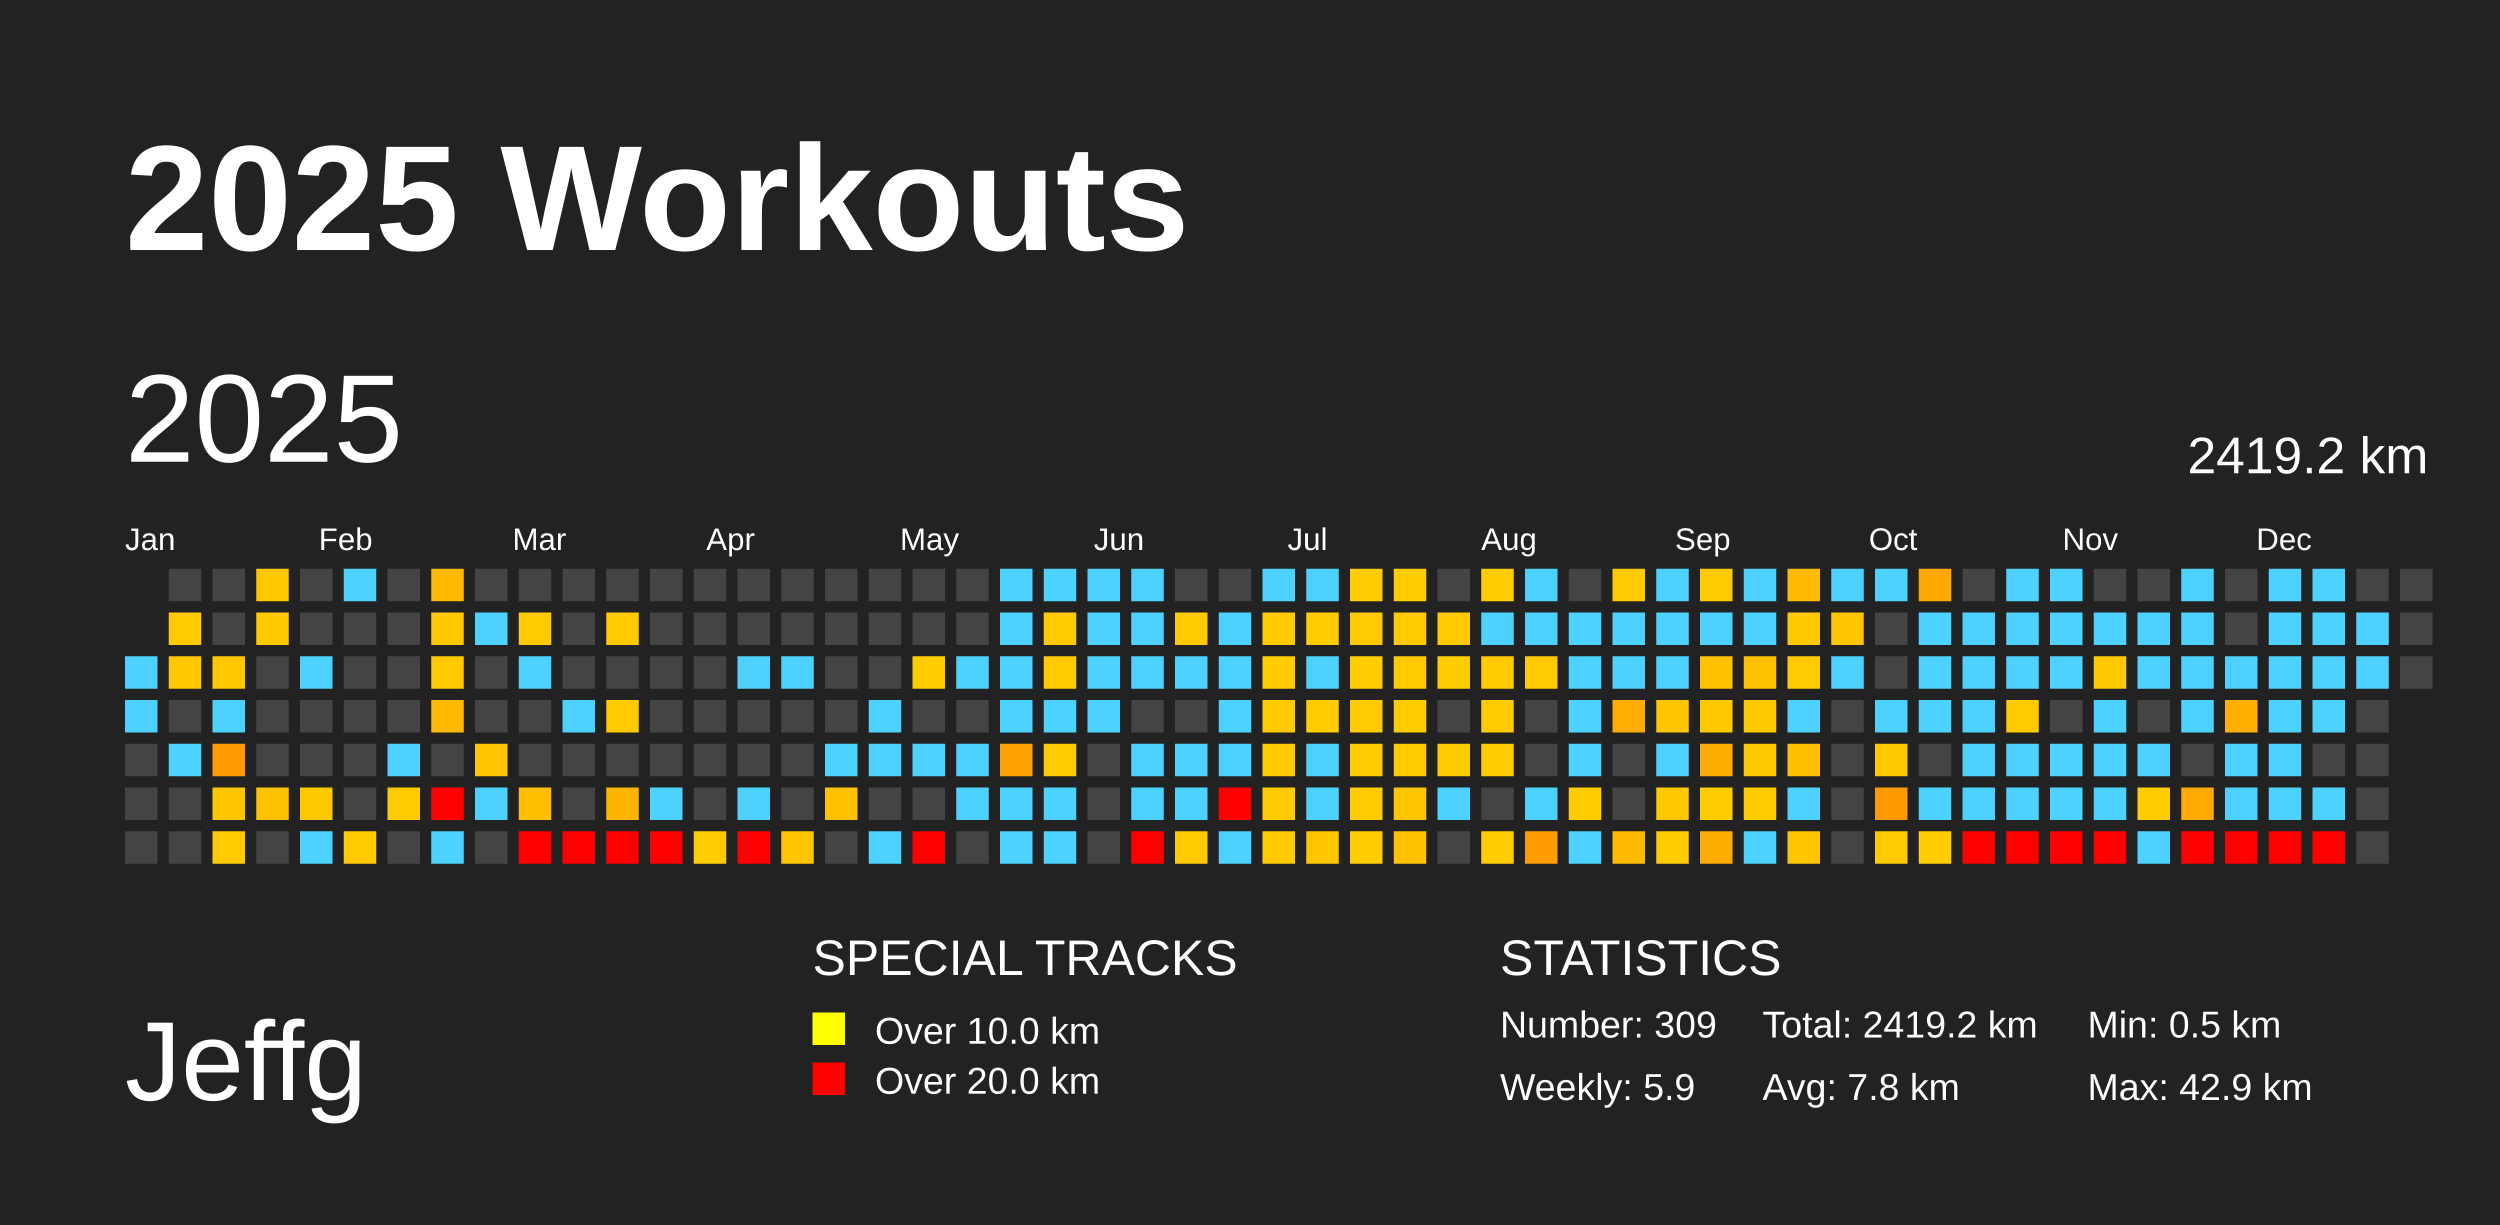
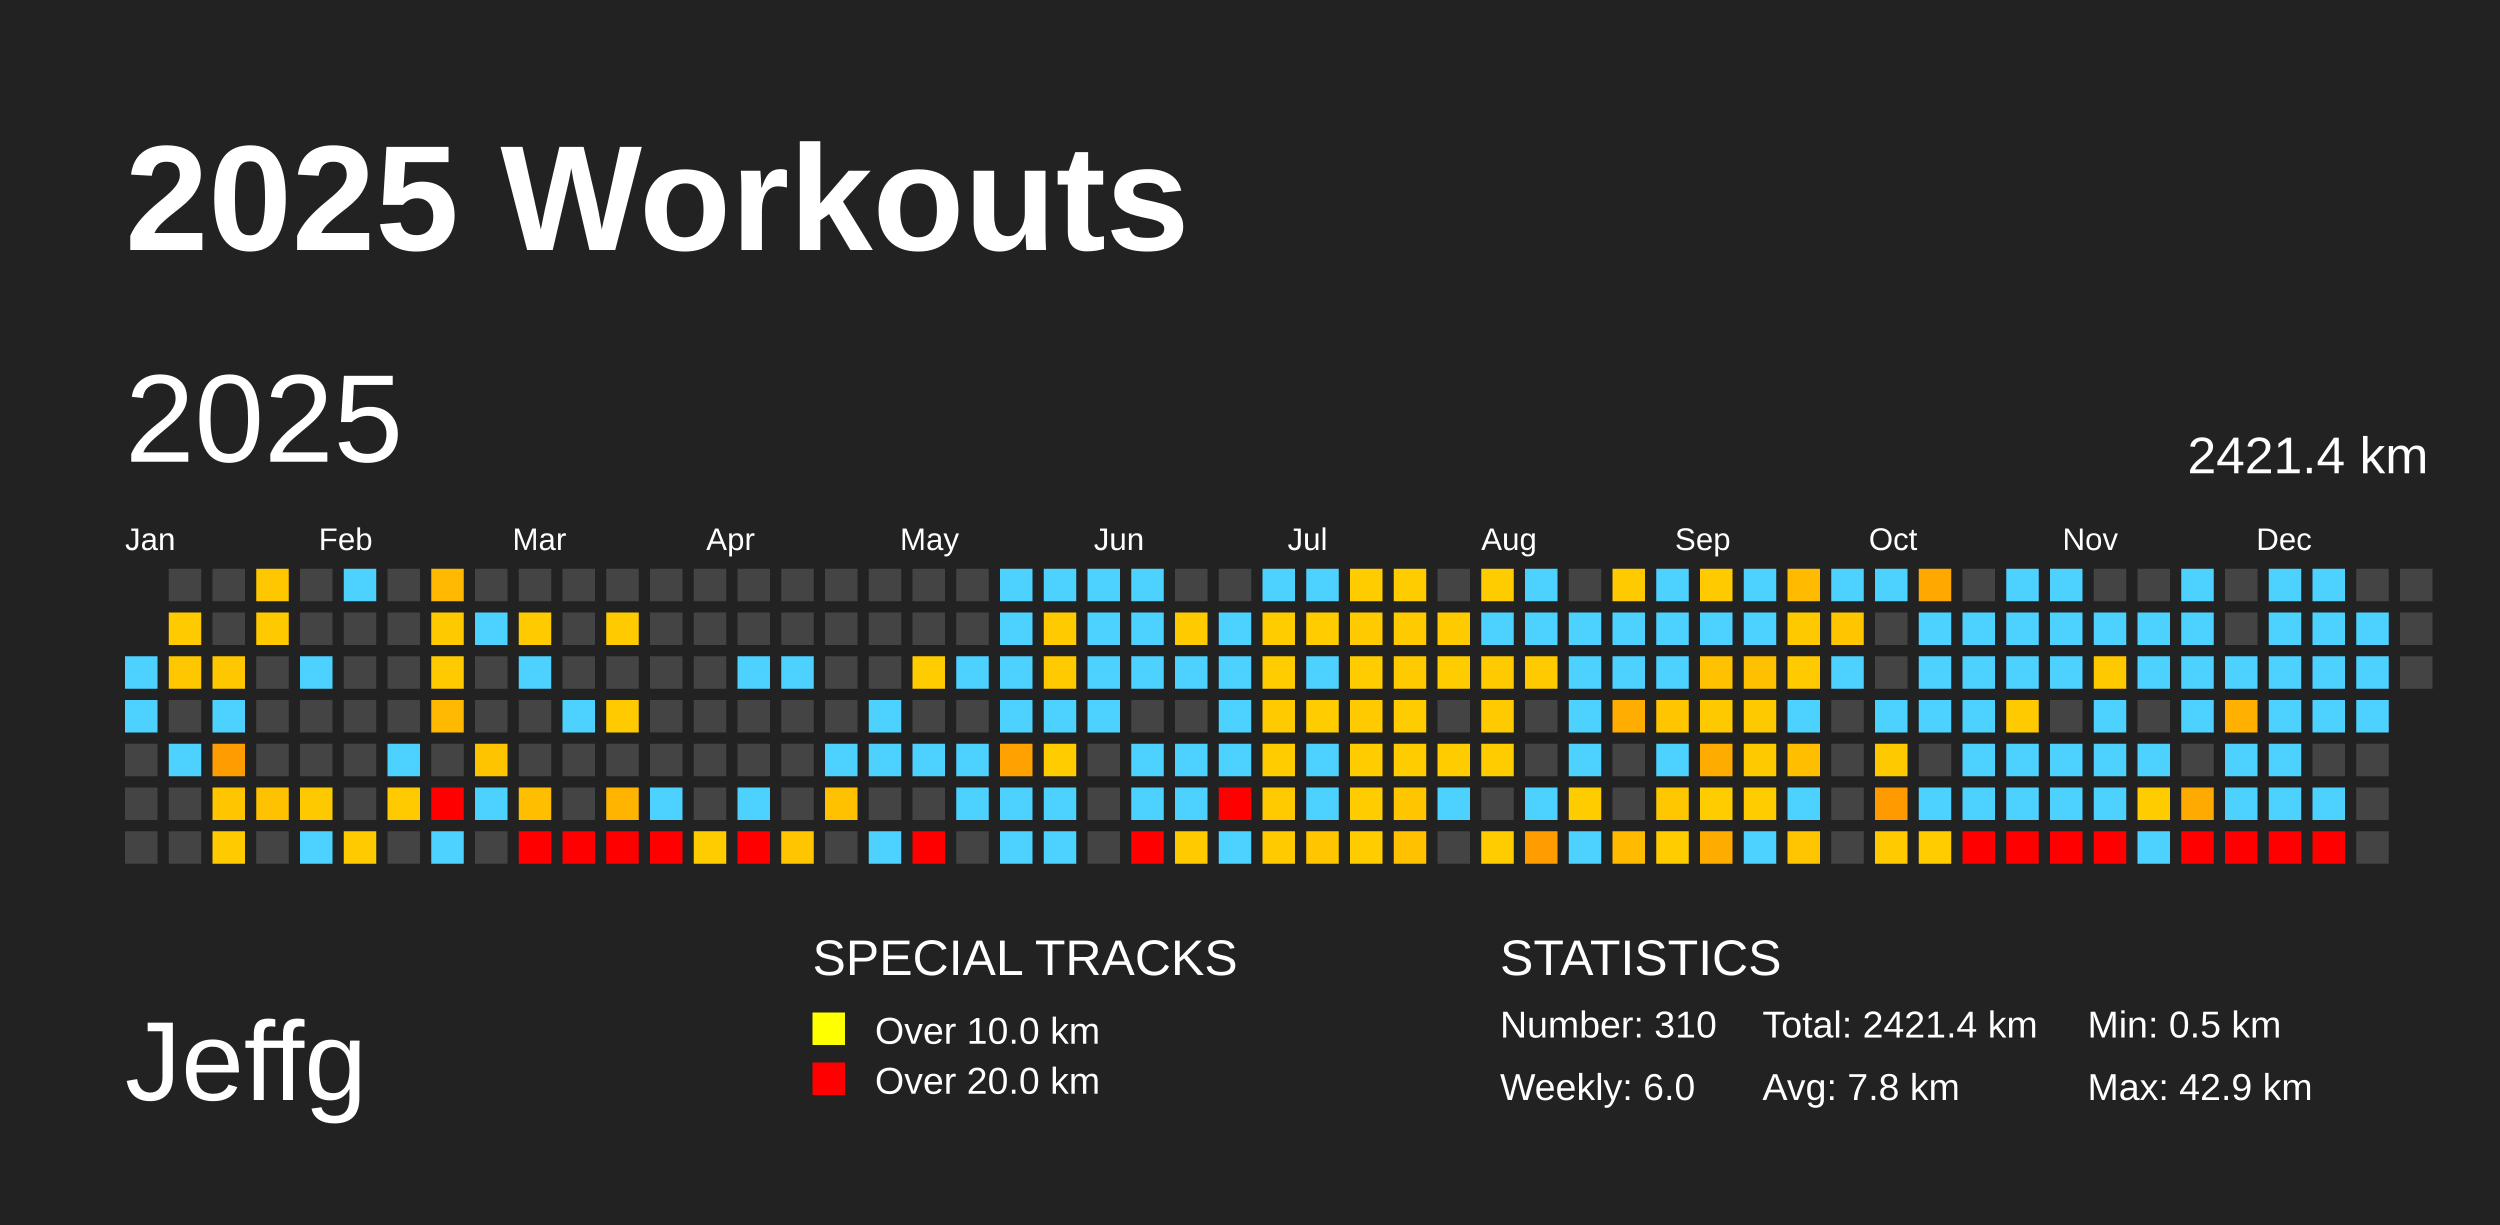
<svg xmlns="http://www.w3.org/2000/svg" baseProfile="full" height="98mm" version="1.1" viewBox="0,0,200,98" width="200mm">
  <defs />
  <rect fill="#222222" height="98" width="200" x="0" y="0" />
  <text fill="#FFFFFF" style="font-size:12px; font-family:Arial; font-weight:bold;" x="10" y="20">2025 Workouts</text>
  <text fill="#FFFFFF" style="font-size:9px; font-family:Arial" x="10" y="88">Jeffg</text>
  <text fill="#FFFFFF" style="font-size:4px; font-family:Arial" x="65" y="78">SPECIAL TRACKS</text>
  <rect fill="yellow" height="2.6" width="2.6" x="65" y="81" />
  <text fill="#FFFFFF" style="font-size:3px; font-family:Arial" x="70" y="83.5">Over 10.0 km</text>
  <rect fill="red" height="2.6" width="2.6" x="65" y="85" />
  <text fill="#FFFFFF" style="font-size:3px; font-family:Arial" x="70" y="87.5">Over 20.0 km</text>
  <text fill="#FFFFFF" style="font-size:4px; font-family:Arial" x="120" y="78">STATISTICS</text>
-   <text fill="#FFFFFF" style="font-size:3px; font-family:Arial" x="120" y="83">Number: 309</text>
-   <text fill="#FFFFFF" style="font-size:3px; font-family:Arial" x="120" y="88">Weekly: 5.9</text>
-   <text fill="#FFFFFF" style="font-size:3px; font-family:Arial" x="141" y="83">Total: 2419.2 km</text>
+   <text fill="#FFFFFF" style="font-size:3px; font-family:Arial" x="120" y="83">Number: 310</text>
+   <text fill="#FFFFFF" style="font-size:3px; font-family:Arial" x="120" y="88">Weekly: 6.0</text>
+   <text fill="#FFFFFF" style="font-size:3px; font-family:Arial" x="141" y="83">Total: 2421.4 km</text>
  <text fill="#FFFFFF" style="font-size:3px; font-family:Arial" x="141" y="88">Avg: 7.8 km</text>
  <text fill="#FFFFFF" style="font-size:3px; font-family:Arial" x="167" y="83">Min: 0.5 km</text>
  <text fill="#FFFFFF" style="font-size:3px; font-family:Arial" x="167" y="88">Max: 42.9 km</text>
  <text dominant-baseline="hanging" fill="#FFFFFF" style="font-size:10.0px; font-family:Arial;" x="10" y="30">2025</text>
-   <text dominant-baseline="hanging" fill="#FFFFFF" style="font-size:4.125px; font-family:Arial;" x="175" y="35">2419.2 km</text>
+   <text dominant-baseline="hanging" fill="#FFFFFF" style="font-size:4.125px; font-family:Arial;" x="175" y="35">2421.4 km</text>
  <text fill="#FFFFFF" style="font-size:2.5px; font-family:Arial" x="10.0" y="44">Jan</text>
  <text fill="#FFFFFF" style="font-size:2.5px; font-family:Arial" x="25.5" y="44">Feb</text>
  <text fill="#FFFFFF" style="font-size:2.5px; font-family:Arial" x="41.0" y="44">Mar</text>
  <text fill="#FFFFFF" style="font-size:2.5px; font-family:Arial" x="56.5" y="44">Apr</text>
  <text fill="#FFFFFF" style="font-size:2.5px; font-family:Arial" x="72.0" y="44">May</text>
  <text fill="#FFFFFF" style="font-size:2.5px; font-family:Arial" x="87.5" y="44">Jun</text>
  <text fill="#FFFFFF" style="font-size:2.5px; font-family:Arial" x="103.0" y="44">Jul</text>
  <text fill="#FFFFFF" style="font-size:2.5px; font-family:Arial" x="118.5" y="44">Aug</text>
  <text fill="#FFFFFF" style="font-size:2.5px; font-family:Arial" x="134.0" y="44">Sep</text>
  <text fill="#FFFFFF" style="font-size:2.5px; font-family:Arial" x="149.5" y="44">Oct</text>
  <text fill="#FFFFFF" style="font-size:2.5px; font-family:Arial" x="165.0" y="44">Nov</text>
  <text fill="#FFFFFF" style="font-size:2.5px; font-family:Arial" x="180.5" y="44">Dec</text>
  <rect fill="#4dd2ff" height="2.6" width="2.6" x="10.0" y="52.5" />
  <rect fill="#4dd2ff" height="2.6" width="2.6" x="10.0" y="56.0" />
  <rect fill="#444444" height="2.6" width="2.6" x="10.0" y="59.5" />
  <rect fill="#444444" height="2.6" width="2.6" x="10.0" y="63.0" />
  <rect fill="#444444" height="2.6" width="2.6" x="10.0" y="66.5" />
  <rect fill="#444444" height="2.6" width="2.6" x="13.5" y="45.5" />
  <rect fill="#ffca00" height="2.6" width="2.6" x="13.5" y="49.0" />
  <rect fill="#ffc700" height="2.6" width="2.6" x="13.5" y="52.5" />
  <rect fill="#444444" height="2.6" width="2.6" x="13.5" y="56.0" />
  <rect fill="#4dd2ff" height="2.6" width="2.6" x="13.5" y="59.5" />
  <rect fill="#444444" height="2.6" width="2.6" x="13.5" y="63.0" />
  <rect fill="#444444" height="2.6" width="2.6" x="13.5" y="66.5" />
  <rect fill="#444444" height="2.6" width="2.6" x="17.0" y="45.5" />
  <rect fill="#444444" height="2.6" width="2.6" x="17.0" y="49.0" />
  <rect fill="#ffc700" height="2.6" width="2.6" x="17.0" y="52.5" />
  <rect fill="#4dd2ff" height="2.6" width="2.6" x="17.0" y="56.0" />
  <rect fill="#ff9d00" height="2.6" width="2.6" x="17.0" y="59.5" />
  <rect fill="#ffc600" height="2.6" width="2.6" x="17.0" y="63.0" />
  <rect fill="#ffca00" height="2.6" width="2.6" x="17.0" y="66.5" />
  <rect fill="#ffc700" height="2.6" width="2.6" x="20.5" y="45.5" />
  <rect fill="#ffc900" height="2.6" width="2.6" x="20.5" y="49.0" />
  <rect fill="#444444" height="2.6" width="2.6" x="20.5" y="52.5" />
  <rect fill="#444444" height="2.6" width="2.6" x="20.5" y="56.0" />
  <rect fill="#444444" height="2.6" width="2.6" x="20.5" y="59.5" />
  <rect fill="#ffc200" height="2.6" width="2.6" x="20.5" y="63.0" />
  <rect fill="#444444" height="2.6" width="2.6" x="20.5" y="66.5" />
  <rect fill="#444444" height="2.6" width="2.6" x="24.0" y="45.5" />
  <rect fill="#444444" height="2.6" width="2.6" x="24.0" y="49.0" />
  <rect fill="#4dd2ff" height="2.6" width="2.6" x="24.0" y="52.5" />
  <rect fill="#444444" height="2.6" width="2.6" x="24.0" y="56.0" />
  <rect fill="#444444" height="2.6" width="2.6" x="24.0" y="59.5" />
  <rect fill="#ffc900" height="2.6" width="2.6" x="24.0" y="63.0" />
  <rect fill="#4dd2ff" height="2.6" width="2.6" x="24.0" y="66.5" />
  <rect fill="#4dd2ff" height="2.6" width="2.6" x="27.5" y="45.5" />
  <rect fill="#444444" height="2.6" width="2.6" x="27.5" y="49.0" />
  <rect fill="#444444" height="2.6" width="2.6" x="27.5" y="52.5" />
  <rect fill="#444444" height="2.6" width="2.6" x="27.5" y="56.0" />
  <rect fill="#444444" height="2.6" width="2.6" x="27.5" y="59.5" />
  <rect fill="#444444" height="2.6" width="2.6" x="27.5" y="63.0" />
  <rect fill="#ffca00" height="2.6" width="2.6" x="27.5" y="66.5" />
  <rect fill="#444444" height="2.6" width="2.6" x="31.0" y="45.5" />
  <rect fill="#444444" height="2.6" width="2.6" x="31.0" y="49.0" />
  <rect fill="#444444" height="2.6" width="2.6" x="31.0" y="52.5" />
  <rect fill="#444444" height="2.6" width="2.6" x="31.0" y="56.0" />
  <rect fill="#4dd2ff" height="2.6" width="2.6" x="31.0" y="59.5" />
  <rect fill="#ffca00" height="2.6" width="2.6" x="31.0" y="63.0" />
  <rect fill="#444444" height="2.6" width="2.6" x="31.0" y="66.5" />
  <rect fill="#ffb900" height="2.6" width="2.6" x="34.5" y="45.5" />
  <rect fill="#ffc900" height="2.6" width="2.6" x="34.5" y="49.0" />
  <rect fill="#ffcb00" height="2.6" width="2.6" x="34.5" y="52.5" />
  <rect fill="#ffb900" height="2.6" width="2.6" x="34.5" y="56.0" />
  <rect fill="#444444" height="2.6" width="2.6" x="34.5" y="59.5" />
  <rect fill="red" height="2.6" width="2.6" x="34.5" y="63.0" />
  <rect fill="#4dd2ff" height="2.6" width="2.6" x="34.5" y="66.5" />
  <rect fill="#444444" height="2.6" width="2.6" x="38.0" y="45.5" />
  <rect fill="#4dd2ff" height="2.6" width="2.6" x="38.0" y="49.0" />
  <rect fill="#444444" height="2.6" width="2.6" x="38.0" y="52.5" />
  <rect fill="#444444" height="2.6" width="2.6" x="38.0" y="56.0" />
  <rect fill="#ffc400" height="2.6" width="2.6" x="38.0" y="59.5" />
  <rect fill="#4dd2ff" height="2.6" width="2.6" x="38.0" y="63.0" />
  <rect fill="#444444" height="2.6" width="2.6" x="38.0" y="66.5" />
  <rect fill="#444444" height="2.6" width="2.6" x="41.5" y="45.5" />
  <rect fill="#ffcb00" height="2.6" width="2.6" x="41.5" y="49.0" />
  <rect fill="#4dd2ff" height="2.6" width="2.6" x="41.5" y="52.5" />
  <rect fill="#444444" height="2.6" width="2.6" x="41.5" y="56.0" />
  <rect fill="#444444" height="2.6" width="2.6" x="41.5" y="59.5" />
  <rect fill="#ffbe00" height="2.6" width="2.6" x="41.5" y="63.0" />
  <rect fill="red" height="2.6" width="2.6" x="41.5" y="66.5" />
  <rect fill="#444444" height="2.6" width="2.6" x="45.0" y="45.5" />
  <rect fill="#444444" height="2.6" width="2.6" x="45.0" y="49.0" />
  <rect fill="#444444" height="2.6" width="2.6" x="45.0" y="52.5" />
  <rect fill="#4dd2ff" height="2.6" width="2.6" x="45.0" y="56.0" />
  <rect fill="#444444" height="2.6" width="2.6" x="45.0" y="59.5" />
  <rect fill="#444444" height="2.6" width="2.6" x="45.0" y="63.0" />
  <rect fill="red" height="2.6" width="2.6" x="45.0" y="66.5" />
  <rect fill="#444444" height="2.6" width="2.6" x="48.5" y="45.5" />
  <rect fill="#ffcb00" height="2.6" width="2.6" x="48.5" y="49.0" />
  <rect fill="#444444" height="2.6" width="2.6" x="48.5" y="52.5" />
  <rect fill="#ffcb00" height="2.6" width="2.6" x="48.5" y="56.0" />
  <rect fill="#444444" height="2.6" width="2.6" x="48.5" y="59.5" />
  <rect fill="#ffb400" height="2.6" width="2.6" x="48.5" y="63.0" />
  <rect fill="red" height="2.6" width="2.6" x="48.5" y="66.5" />
  <rect fill="#444444" height="2.6" width="2.6" x="52.0" y="45.5" />
  <rect fill="#444444" height="2.6" width="2.6" x="52.0" y="49.0" />
  <rect fill="#444444" height="2.6" width="2.6" x="52.0" y="52.5" />
  <rect fill="#444444" height="2.6" width="2.6" x="52.0" y="56.0" />
  <rect fill="#444444" height="2.6" width="2.6" x="52.0" y="59.5" />
  <rect fill="#4dd2ff" height="2.6" width="2.6" x="52.0" y="63.0" />
  <rect fill="red" height="2.6" width="2.6" x="52.0" y="66.5" />
  <rect fill="#444444" height="2.6" width="2.6" x="55.5" y="45.5" />
  <rect fill="#444444" height="2.6" width="2.6" x="55.5" y="49.0" />
  <rect fill="#444444" height="2.6" width="2.6" x="55.5" y="52.5" />
  <rect fill="#444444" height="2.6" width="2.6" x="55.5" y="56.0" />
  <rect fill="#444444" height="2.6" width="2.6" x="55.5" y="59.5" />
  <rect fill="#444444" height="2.6" width="2.6" x="55.5" y="63.0" />
  <rect fill="#ffcc00" height="2.6" width="2.6" x="55.5" y="66.5" />
  <rect fill="#444444" height="2.6" width="2.6" x="59.0" y="45.5" />
  <rect fill="#444444" height="2.6" width="2.6" x="59.0" y="49.0" />
  <rect fill="#4dd2ff" height="2.6" width="2.6" x="59.0" y="52.5" />
  <rect fill="#444444" height="2.6" width="2.6" x="59.0" y="56.0" />
  <rect fill="#444444" height="2.6" width="2.6" x="59.0" y="59.5" />
  <rect fill="#4dd2ff" height="2.6" width="2.6" x="59.0" y="63.0" />
  <rect fill="red" height="2.6" width="2.6" x="59.0" y="66.5" />
  <rect fill="#444444" height="2.6" width="2.6" x="62.5" y="45.5" />
  <rect fill="#444444" height="2.6" width="2.6" x="62.5" y="49.0" />
  <rect fill="#4dd2ff" height="2.6" width="2.6" x="62.5" y="52.5" />
  <rect fill="#444444" height="2.6" width="2.6" x="62.5" y="56.0" />
  <rect fill="#444444" height="2.6" width="2.6" x="62.5" y="59.5" />
  <rect fill="#444444" height="2.6" width="2.6" x="62.5" y="63.0" />
  <rect fill="#ffc500" height="2.6" width="2.6" x="62.5" y="66.5" />
  <rect fill="#444444" height="2.6" width="2.6" x="66.0" y="45.5" />
  <rect fill="#444444" height="2.6" width="2.6" x="66.0" y="49.0" />
  <rect fill="#444444" height="2.6" width="2.6" x="66.0" y="52.5" />
  <rect fill="#444444" height="2.6" width="2.6" x="66.0" y="56.0" />
  <rect fill="#4dd2ff" height="2.6" width="2.6" x="66.0" y="59.5" />
  <rect fill="#ffc100" height="2.6" width="2.6" x="66.0" y="63.0" />
  <rect fill="#444444" height="2.6" width="2.6" x="66.0" y="66.5" />
  <rect fill="#444444" height="2.6" width="2.6" x="69.5" y="45.5" />
  <rect fill="#444444" height="2.6" width="2.6" x="69.5" y="49.0" />
  <rect fill="#444444" height="2.6" width="2.6" x="69.5" y="52.5" />
  <rect fill="#4dd2ff" height="2.6" width="2.6" x="69.5" y="56.0" />
  <rect fill="#4dd2ff" height="2.6" width="2.6" x="69.5" y="59.5" />
  <rect fill="#444444" height="2.6" width="2.6" x="69.5" y="63.0" />
  <rect fill="#4dd2ff" height="2.6" width="2.6" x="69.5" y="66.5" />
  <rect fill="#444444" height="2.6" width="2.6" x="73.0" y="45.5" />
  <rect fill="#444444" height="2.6" width="2.6" x="73.0" y="49.0" />
  <rect fill="#ffcc00" height="2.6" width="2.6" x="73.0" y="52.5" />
  <rect fill="#444444" height="2.6" width="2.6" x="73.0" y="56.0" />
  <rect fill="#4dd2ff" height="2.6" width="2.6" x="73.0" y="59.5" />
  <rect fill="#444444" height="2.6" width="2.6" x="73.0" y="63.0" />
  <rect fill="red" height="2.6" width="2.6" x="73.0" y="66.5" />
  <rect fill="#444444" height="2.6" width="2.6" x="76.5" y="45.5" />
  <rect fill="#444444" height="2.6" width="2.6" x="76.5" y="49.0" />
  <rect fill="#4dd2ff" height="2.6" width="2.6" x="76.5" y="52.5" />
  <rect fill="#444444" height="2.6" width="2.6" x="76.5" y="56.0" />
  <rect fill="#4dd2ff" height="2.6" width="2.6" x="76.5" y="59.5" />
  <rect fill="#4dd2ff" height="2.6" width="2.6" x="76.5" y="63.0" />
  <rect fill="#444444" height="2.6" width="2.6" x="76.5" y="66.5" />
  <rect fill="#4dd2ff" height="2.6" width="2.6" x="80.0" y="45.5" />
  <rect fill="#4dd2ff" height="2.6" width="2.6" x="80.0" y="49.0" />
  <rect fill="#4dd2ff" height="2.6" width="2.6" x="80.0" y="52.5" />
  <rect fill="#4dd2ff" height="2.6" width="2.6" x="80.0" y="56.0" />
  <rect fill="#ffa100" height="2.6" width="2.6" x="80.0" y="59.5" />
  <rect fill="#4dd2ff" height="2.6" width="2.6" x="80.0" y="63.0" />
  <rect fill="#4dd2ff" height="2.6" width="2.6" x="80.0" y="66.5" />
  <rect fill="#4dd2ff" height="2.6" width="2.6" x="83.5" y="45.5" />
  <rect fill="#ffcb00" height="2.6" width="2.6" x="83.5" y="49.0" />
  <rect fill="#ffcb00" height="2.6" width="2.6" x="83.5" y="52.5" />
  <rect fill="#4dd2ff" height="2.6" width="2.6" x="83.5" y="56.0" />
  <rect fill="#ffcc00" height="2.6" width="2.6" x="83.5" y="59.5" />
  <rect fill="#4dd2ff" height="2.6" width="2.6" x="83.5" y="63.0" />
  <rect fill="#4dd2ff" height="2.6" width="2.6" x="83.5" y="66.5" />
  <rect fill="#4dd2ff" height="2.6" width="2.6" x="87.0" y="45.5" />
  <rect fill="#4dd2ff" height="2.6" width="2.6" x="87.0" y="49.0" />
  <rect fill="#4dd2ff" height="2.6" width="2.6" x="87.0" y="52.5" />
  <rect fill="#4dd2ff" height="2.6" width="2.6" x="87.0" y="56.0" />
  <rect fill="#444444" height="2.6" width="2.6" x="87.0" y="59.5" />
  <rect fill="#444444" height="2.6" width="2.6" x="87.0" y="63.0" />
  <rect fill="#444444" height="2.6" width="2.6" x="87.0" y="66.5" />
  <rect fill="#4dd2ff" height="2.6" width="2.6" x="90.5" y="45.5" />
  <rect fill="#4dd2ff" height="2.6" width="2.6" x="90.5" y="49.0" />
  <rect fill="#4dd2ff" height="2.6" width="2.6" x="90.5" y="52.5" />
  <rect fill="#444444" height="2.6" width="2.6" x="90.5" y="56.0" />
  <rect fill="#4dd2ff" height="2.6" width="2.6" x="90.5" y="59.5" />
  <rect fill="#4dd2ff" height="2.6" width="2.6" x="90.5" y="63.0" />
  <rect fill="red" height="2.6" width="2.6" x="90.5" y="66.5" />
  <rect fill="#444444" height="2.6" width="2.6" x="94.0" y="45.5" />
  <rect fill="#ffca00" height="2.6" width="2.6" x="94.0" y="49.0" />
  <rect fill="#4dd2ff" height="2.6" width="2.6" x="94.0" y="52.5" />
  <rect fill="#444444" height="2.6" width="2.6" x="94.0" y="56.0" />
  <rect fill="#4dd2ff" height="2.6" width="2.6" x="94.0" y="59.5" />
  <rect fill="#4dd2ff" height="2.6" width="2.6" x="94.0" y="63.0" />
  <rect fill="#ffcb00" height="2.6" width="2.6" x="94.0" y="66.5" />
  <rect fill="#444444" height="2.6" width="2.6" x="97.5" y="45.5" />
  <rect fill="#4dd2ff" height="2.6" width="2.6" x="97.5" y="49.0" />
  <rect fill="#4dd2ff" height="2.6" width="2.6" x="97.5" y="52.5" />
  <rect fill="#4dd2ff" height="2.6" width="2.6" x="97.5" y="56.0" />
  <rect fill="#4dd2ff" height="2.6" width="2.6" x="97.5" y="59.5" />
  <rect fill="red" height="2.6" width="2.6" x="97.5" y="63.0" />
  <rect fill="#4dd2ff" height="2.6" width="2.6" x="97.5" y="66.5" />
  <rect fill="#4dd2ff" height="2.6" width="2.6" x="101.0" y="45.5" />
  <rect fill="#ffcc00" height="2.6" width="2.6" x="101.0" y="49.0" />
  <rect fill="#ffcc00" height="2.6" width="2.6" x="101.0" y="52.5" />
  <rect fill="#ffca00" height="2.6" width="2.6" x="101.0" y="56.0" />
  <rect fill="#ffcc00" height="2.6" width="2.6" x="101.0" y="59.5" />
  <rect fill="#ffcb00" height="2.6" width="2.6" x="101.0" y="63.0" />
  <rect fill="#ffcb00" height="2.6" width="2.6" x="101.0" y="66.5" />
  <rect fill="#4dd2ff" height="2.6" width="2.6" x="104.5" y="45.5" />
  <rect fill="#ffcc00" height="2.6" width="2.6" x="104.5" y="49.0" />
  <rect fill="#4dd2ff" height="2.6" width="2.6" x="104.5" y="52.5" />
  <rect fill="#ffcc00" height="2.6" width="2.6" x="104.5" y="56.0" />
  <rect fill="#4dd2ff" height="2.6" width="2.6" x="104.5" y="59.5" />
  <rect fill="#4dd2ff" height="2.6" width="2.6" x="104.5" y="63.0" />
  <rect fill="#ffc600" height="2.6" width="2.6" x="104.5" y="66.5" />
  <rect fill="#ffcc00" height="2.6" width="2.6" x="108.0" y="45.5" />
  <rect fill="#ffcb00" height="2.6" width="2.6" x="108.0" y="49.0" />
  <rect fill="#ffcc00" height="2.6" width="2.6" x="108.0" y="52.5" />
  <rect fill="#ffcb00" height="2.6" width="2.6" x="108.0" y="56.0" />
  <rect fill="#ffcc00" height="2.6" width="2.6" x="108.0" y="59.5" />
  <rect fill="#ffcc00" height="2.6" width="2.6" x="108.0" y="63.0" />
  <rect fill="#ffcc00" height="2.6" width="2.6" x="108.0" y="66.5" />
  <rect fill="#ffcc00" height="2.6" width="2.6" x="111.5" y="45.5" />
  <rect fill="#ffcb00" height="2.6" width="2.6" x="111.5" y="49.0" />
  <rect fill="#ffcb00" height="2.6" width="2.6" x="111.5" y="52.5" />
  <rect fill="#ffcc00" height="2.6" width="2.6" x="111.5" y="56.0" />
  <rect fill="#ffcc00" height="2.6" width="2.6" x="111.5" y="59.5" />
  <rect fill="#ffc600" height="2.6" width="2.6" x="111.5" y="63.0" />
  <rect fill="#ffc100" height="2.6" width="2.6" x="111.5" y="66.5" />
  <rect fill="#444444" height="2.6" width="2.6" x="115.0" y="45.5" />
  <rect fill="#ffcb00" height="2.6" width="2.6" x="115.0" y="49.0" />
  <rect fill="#ffcc00" height="2.6" width="2.6" x="115.0" y="52.5" />
  <rect fill="#444444" height="2.6" width="2.6" x="115.0" y="56.0" />
  <rect fill="#ffcc00" height="2.6" width="2.6" x="115.0" y="59.5" />
  <rect fill="#4dd2ff" height="2.6" width="2.6" x="115.0" y="63.0" />
  <rect fill="#444444" height="2.6" width="2.6" x="115.0" y="66.5" />
  <rect fill="#ffcc00" height="2.6" width="2.6" x="118.5" y="45.5" />
  <rect fill="#4dd2ff" height="2.6" width="2.6" x="118.5" y="49.0" />
  <rect fill="#ffcb00" height="2.6" width="2.6" x="118.5" y="52.5" />
  <rect fill="#ffcb00" height="2.6" width="2.6" x="118.5" y="56.0" />
  <rect fill="#ffcc00" height="2.6" width="2.6" x="118.5" y="59.5" />
  <rect fill="#444444" height="2.6" width="2.6" x="118.5" y="63.0" />
  <rect fill="#ffcc00" height="2.6" width="2.6" x="118.5" y="66.5" />
  <rect fill="#4dd2ff" height="2.6" width="2.6" x="122.0" y="45.5" />
  <rect fill="#4dd2ff" height="2.6" width="2.6" x="122.0" y="49.0" />
  <rect fill="#ffca00" height="2.6" width="2.6" x="122.0" y="52.5" />
  <rect fill="#444444" height="2.6" width="2.6" x="122.0" y="56.0" />
  <rect fill="#444444" height="2.6" width="2.6" x="122.0" y="59.5" />
  <rect fill="#4dd2ff" height="2.6" width="2.6" x="122.0" y="63.0" />
  <rect fill="#ff9d00" height="2.6" width="2.6" x="122.0" y="66.5" />
  <rect fill="#444444" height="2.6" width="2.6" x="125.5" y="45.5" />
  <rect fill="#4dd2ff" height="2.6" width="2.6" x="125.5" y="49.0" />
  <rect fill="#4dd2ff" height="2.6" width="2.6" x="125.5" y="52.5" />
  <rect fill="#4dd2ff" height="2.6" width="2.6" x="125.5" y="56.0" />
  <rect fill="#4dd2ff" height="2.6" width="2.6" x="125.5" y="59.5" />
  <rect fill="#ffcc00" height="2.6" width="2.6" x="125.5" y="63.0" />
  <rect fill="#4dd2ff" height="2.6" width="2.6" x="125.5" y="66.5" />
  <rect fill="#ffcb00" height="2.6" width="2.6" x="129.0" y="45.5" />
  <rect fill="#4dd2ff" height="2.6" width="2.6" x="129.0" y="49.0" />
  <rect fill="#4dd2ff" height="2.6" width="2.6" x="129.0" y="52.5" />
  <rect fill="#ffad00" height="2.6" width="2.6" x="129.0" y="56.0" />
  <rect fill="#444444" height="2.6" width="2.6" x="129.0" y="59.5" />
  <rect fill="#444444" height="2.6" width="2.6" x="129.0" y="63.0" />
  <rect fill="#ffbb00" height="2.6" width="2.6" x="129.0" y="66.5" />
  <rect fill="#4dd2ff" height="2.6" width="2.6" x="132.5" y="45.5" />
  <rect fill="#4dd2ff" height="2.6" width="2.6" x="132.5" y="49.0" />
  <rect fill="#4dd2ff" height="2.6" width="2.6" x="132.5" y="52.5" />
  <rect fill="#ffc600" height="2.6" width="2.6" x="132.5" y="56.0" />
  <rect fill="#4dd2ff" height="2.6" width="2.6" x="132.5" y="59.5" />
  <rect fill="#ffc700" height="2.6" width="2.6" x="132.5" y="63.0" />
  <rect fill="#ffcc00" height="2.6" width="2.6" x="132.5" y="66.5" />
  <rect fill="#ffcb00" height="2.6" width="2.6" x="136.0" y="45.5" />
  <rect fill="#4dd2ff" height="2.6" width="2.6" x="136.0" y="49.0" />
  <rect fill="#ffc100" height="2.6" width="2.6" x="136.0" y="52.5" />
  <rect fill="#ffc900" height="2.6" width="2.6" x="136.0" y="56.0" />
  <rect fill="#ffac00" height="2.6" width="2.6" x="136.0" y="59.5" />
  <rect fill="#ffcc00" height="2.6" width="2.6" x="136.0" y="63.0" />
  <rect fill="#ffac00" height="2.6" width="2.6" x="136.0" y="66.5" />
  <rect fill="#4dd2ff" height="2.6" width="2.6" x="139.5" y="45.5" />
  <rect fill="#4dd2ff" height="2.6" width="2.6" x="139.5" y="49.0" />
  <rect fill="#ffc000" height="2.6" width="2.6" x="139.5" y="52.5" />
  <rect fill="#ffc900" height="2.6" width="2.6" x="139.5" y="56.0" />
  <rect fill="#ffc900" height="2.6" width="2.6" x="139.5" y="59.5" />
  <rect fill="#ffcc00" height="2.6" width="2.6" x="139.5" y="63.0" />
  <rect fill="#4dd2ff" height="2.6" width="2.6" x="139.5" y="66.5" />
  <rect fill="#ffbb00" height="2.6" width="2.6" x="143.0" y="45.5" />
  <rect fill="#ffc900" height="2.6" width="2.6" x="143.0" y="49.0" />
  <rect fill="#ffcb00" height="2.6" width="2.6" x="143.0" y="52.5" />
  <rect fill="#4dd2ff" height="2.6" width="2.6" x="143.0" y="56.0" />
  <rect fill="#ffbf00" height="2.6" width="2.6" x="143.0" y="59.5" />
  <rect fill="#4dd2ff" height="2.6" width="2.6" x="143.0" y="63.0" />
  <rect fill="#ffc500" height="2.6" width="2.6" x="143.0" y="66.5" />
  <rect fill="#4dd2ff" height="2.6" width="2.6" x="146.5" y="45.5" />
  <rect fill="#ffc600" height="2.6" width="2.6" x="146.5" y="49.0" />
  <rect fill="#4dd2ff" height="2.6" width="2.6" x="146.5" y="52.5" />
  <rect fill="#444444" height="2.6" width="2.6" x="146.5" y="56.0" />
  <rect fill="#444444" height="2.6" width="2.6" x="146.5" y="59.5" />
  <rect fill="#444444" height="2.6" width="2.6" x="146.5" y="63.0" />
  <rect fill="#444444" height="2.6" width="2.6" x="146.5" y="66.5" />
  <rect fill="#4dd2ff" height="2.6" width="2.6" x="150.0" y="45.5" />
  <rect fill="#444444" height="2.6" width="2.6" x="150.0" y="49.0" />
  <rect fill="#444444" height="2.6" width="2.6" x="150.0" y="52.5" />
  <rect fill="#4dd2ff" height="2.6" width="2.6" x="150.0" y="56.0" />
  <rect fill="#ffc900" height="2.6" width="2.6" x="150.0" y="59.5" />
  <rect fill="#ff9a00" height="2.6" width="2.6" x="150.0" y="63.0" />
  <rect fill="#ffcb00" height="2.6" width="2.6" x="150.0" y="66.5" />
  <rect fill="#ffa900" height="2.6" width="2.6" x="153.5" y="45.5" />
  <rect fill="#4dd2ff" height="2.6" width="2.6" x="153.5" y="49.0" />
  <rect fill="#4dd2ff" height="2.6" width="2.6" x="153.5" y="52.5" />
  <rect fill="#4dd2ff" height="2.6" width="2.6" x="153.5" y="56.0" />
  <rect fill="#444444" height="2.6" width="2.6" x="153.5" y="59.5" />
  <rect fill="#4dd2ff" height="2.6" width="2.6" x="153.5" y="63.0" />
  <rect fill="#ffcc00" height="2.6" width="2.6" x="153.5" y="66.5" />
  <rect fill="#444444" height="2.6" width="2.6" x="157.0" y="45.5" />
  <rect fill="#4dd2ff" height="2.6" width="2.6" x="157.0" y="49.0" />
  <rect fill="#4dd2ff" height="2.6" width="2.6" x="157.0" y="52.5" />
  <rect fill="#4dd2ff" height="2.6" width="2.6" x="157.0" y="56.0" />
  <rect fill="#4dd2ff" height="2.6" width="2.6" x="157.0" y="59.5" />
  <rect fill="#4dd2ff" height="2.6" width="2.6" x="157.0" y="63.0" />
  <rect fill="red" height="2.6" width="2.6" x="157.0" y="66.5" />
  <rect fill="#4dd2ff" height="2.6" width="2.6" x="160.5" y="45.5" />
  <rect fill="#4dd2ff" height="2.6" width="2.6" x="160.5" y="49.0" />
  <rect fill="#4dd2ff" height="2.6" width="2.6" x="160.5" y="52.5" />
  <rect fill="#ffcb00" height="2.6" width="2.6" x="160.5" y="56.0" />
  <rect fill="#4dd2ff" height="2.6" width="2.6" x="160.5" y="59.5" />
  <rect fill="#4dd2ff" height="2.6" width="2.6" x="160.5" y="63.0" />
  <rect fill="red" height="2.6" width="2.6" x="160.5" y="66.5" />
  <rect fill="#4dd2ff" height="2.6" width="2.6" x="164.0" y="45.5" />
  <rect fill="#4dd2ff" height="2.6" width="2.6" x="164.0" y="49.0" />
  <rect fill="#4dd2ff" height="2.6" width="2.6" x="164.0" y="52.5" />
  <rect fill="#444444" height="2.6" width="2.6" x="164.0" y="56.0" />
  <rect fill="#4dd2ff" height="2.6" width="2.6" x="164.0" y="59.5" />
  <rect fill="#4dd2ff" height="2.6" width="2.6" x="164.0" y="63.0" />
  <rect fill="red" height="2.6" width="2.6" x="164.0" y="66.5" />
  <rect fill="#444444" height="2.6" width="2.6" x="167.5" y="45.5" />
  <rect fill="#4dd2ff" height="2.6" width="2.6" x="167.5" y="49.0" />
  <rect fill="#ffc900" height="2.6" width="2.6" x="167.5" y="52.5" />
  <rect fill="#4dd2ff" height="2.6" width="2.6" x="167.5" y="56.0" />
  <rect fill="#4dd2ff" height="2.6" width="2.6" x="167.5" y="59.5" />
  <rect fill="#4dd2ff" height="2.6" width="2.6" x="167.5" y="63.0" />
  <rect fill="red" height="2.6" width="2.6" x="167.5" y="66.5" />
  <rect fill="#444444" height="2.6" width="2.6" x="171.0" y="45.5" />
  <rect fill="#4dd2ff" height="2.6" width="2.6" x="171.0" y="49.0" />
  <rect fill="#4dd2ff" height="2.6" width="2.6" x="171.0" y="52.5" />
  <rect fill="#444444" height="2.6" width="2.6" x="171.0" y="56.0" />
  <rect fill="#4dd2ff" height="2.6" width="2.6" x="171.0" y="59.5" />
  <rect fill="#ffcc00" height="2.6" width="2.6" x="171.0" y="63.0" />
  <rect fill="#4dd2ff" height="2.6" width="2.6" x="171.0" y="66.5" />
  <rect fill="#4dd2ff" height="2.6" width="2.6" x="174.5" y="45.5" />
  <rect fill="#4dd2ff" height="2.6" width="2.6" x="174.5" y="49.0" />
  <rect fill="#4dd2ff" height="2.6" width="2.6" x="174.5" y="52.5" />
  <rect fill="#4dd2ff" height="2.6" width="2.6" x="174.5" y="56.0" />
  <rect fill="#444444" height="2.6" width="2.6" x="174.5" y="59.5" />
  <rect fill="#ffaa00" height="2.6" width="2.6" x="174.5" y="63.0" />
  <rect fill="red" height="2.6" width="2.6" x="174.5" y="66.5" />
  <rect fill="#444444" height="2.6" width="2.6" x="178.0" y="45.5" />
  <rect fill="#444444" height="2.6" width="2.6" x="178.0" y="49.0" />
  <rect fill="#4dd2ff" height="2.6" width="2.6" x="178.0" y="52.5" />
  <rect fill="#ffb000" height="2.6" width="2.6" x="178.0" y="56.0" />
  <rect fill="#4dd2ff" height="2.6" width="2.6" x="178.0" y="59.5" />
  <rect fill="#4dd2ff" height="2.6" width="2.6" x="178.0" y="63.0" />
  <rect fill="red" height="2.6" width="2.6" x="178.0" y="66.5" />
  <rect fill="#4dd2ff" height="2.6" width="2.6" x="181.5" y="45.5" />
  <rect fill="#4dd2ff" height="2.6" width="2.6" x="181.5" y="49.0" />
  <rect fill="#4dd2ff" height="2.6" width="2.6" x="181.5" y="52.5" />
  <rect fill="#4dd2ff" height="2.6" width="2.6" x="181.5" y="56.0" />
  <rect fill="#4dd2ff" height="2.6" width="2.6" x="181.5" y="59.5" />
  <rect fill="#4dd2ff" height="2.6" width="2.6" x="181.5" y="63.0" />
  <rect fill="red" height="2.6" width="2.6" x="181.5" y="66.5" />
  <rect fill="#4dd2ff" height="2.6" width="2.6" x="185.0" y="45.5" />
  <rect fill="#4dd2ff" height="2.6" width="2.6" x="185.0" y="49.0" />
  <rect fill="#4dd2ff" height="2.6" width="2.6" x="185.0" y="52.5" />
  <rect fill="#4dd2ff" height="2.6" width="2.6" x="185.0" y="56.0" />
  <rect fill="#444444" height="2.6" width="2.6" x="185.0" y="59.5" />
  <rect fill="#4dd2ff" height="2.6" width="2.6" x="185.0" y="63.0" />
  <rect fill="red" height="2.6" width="2.6" x="185.0" y="66.5" />
  <rect fill="#444444" height="2.6" width="2.6" x="188.5" y="45.5" />
  <rect fill="#4dd2ff" height="2.6" width="2.6" x="188.5" y="49.0" />
  <rect fill="#4dd2ff" height="2.6" width="2.6" x="188.5" y="52.5" />
-   <rect fill="#444444" height="2.6" width="2.6" x="188.5" y="56.0" />
+   <rect fill="#4dd2ff" height="2.6" width="2.6" x="188.5" y="56.0" />
  <rect fill="#444444" height="2.6" width="2.6" x="188.5" y="59.5" />
  <rect fill="#444444" height="2.6" width="2.6" x="188.5" y="63.0" />
  <rect fill="#444444" height="2.6" width="2.6" x="188.5" y="66.5" />
  <rect fill="#444444" height="2.6" width="2.6" x="192.0" y="45.5" />
  <rect fill="#444444" height="2.6" width="2.6" x="192.0" y="49.0" />
  <rect fill="#444444" height="2.6" width="2.6" x="192.0" y="52.5" />
</svg>
